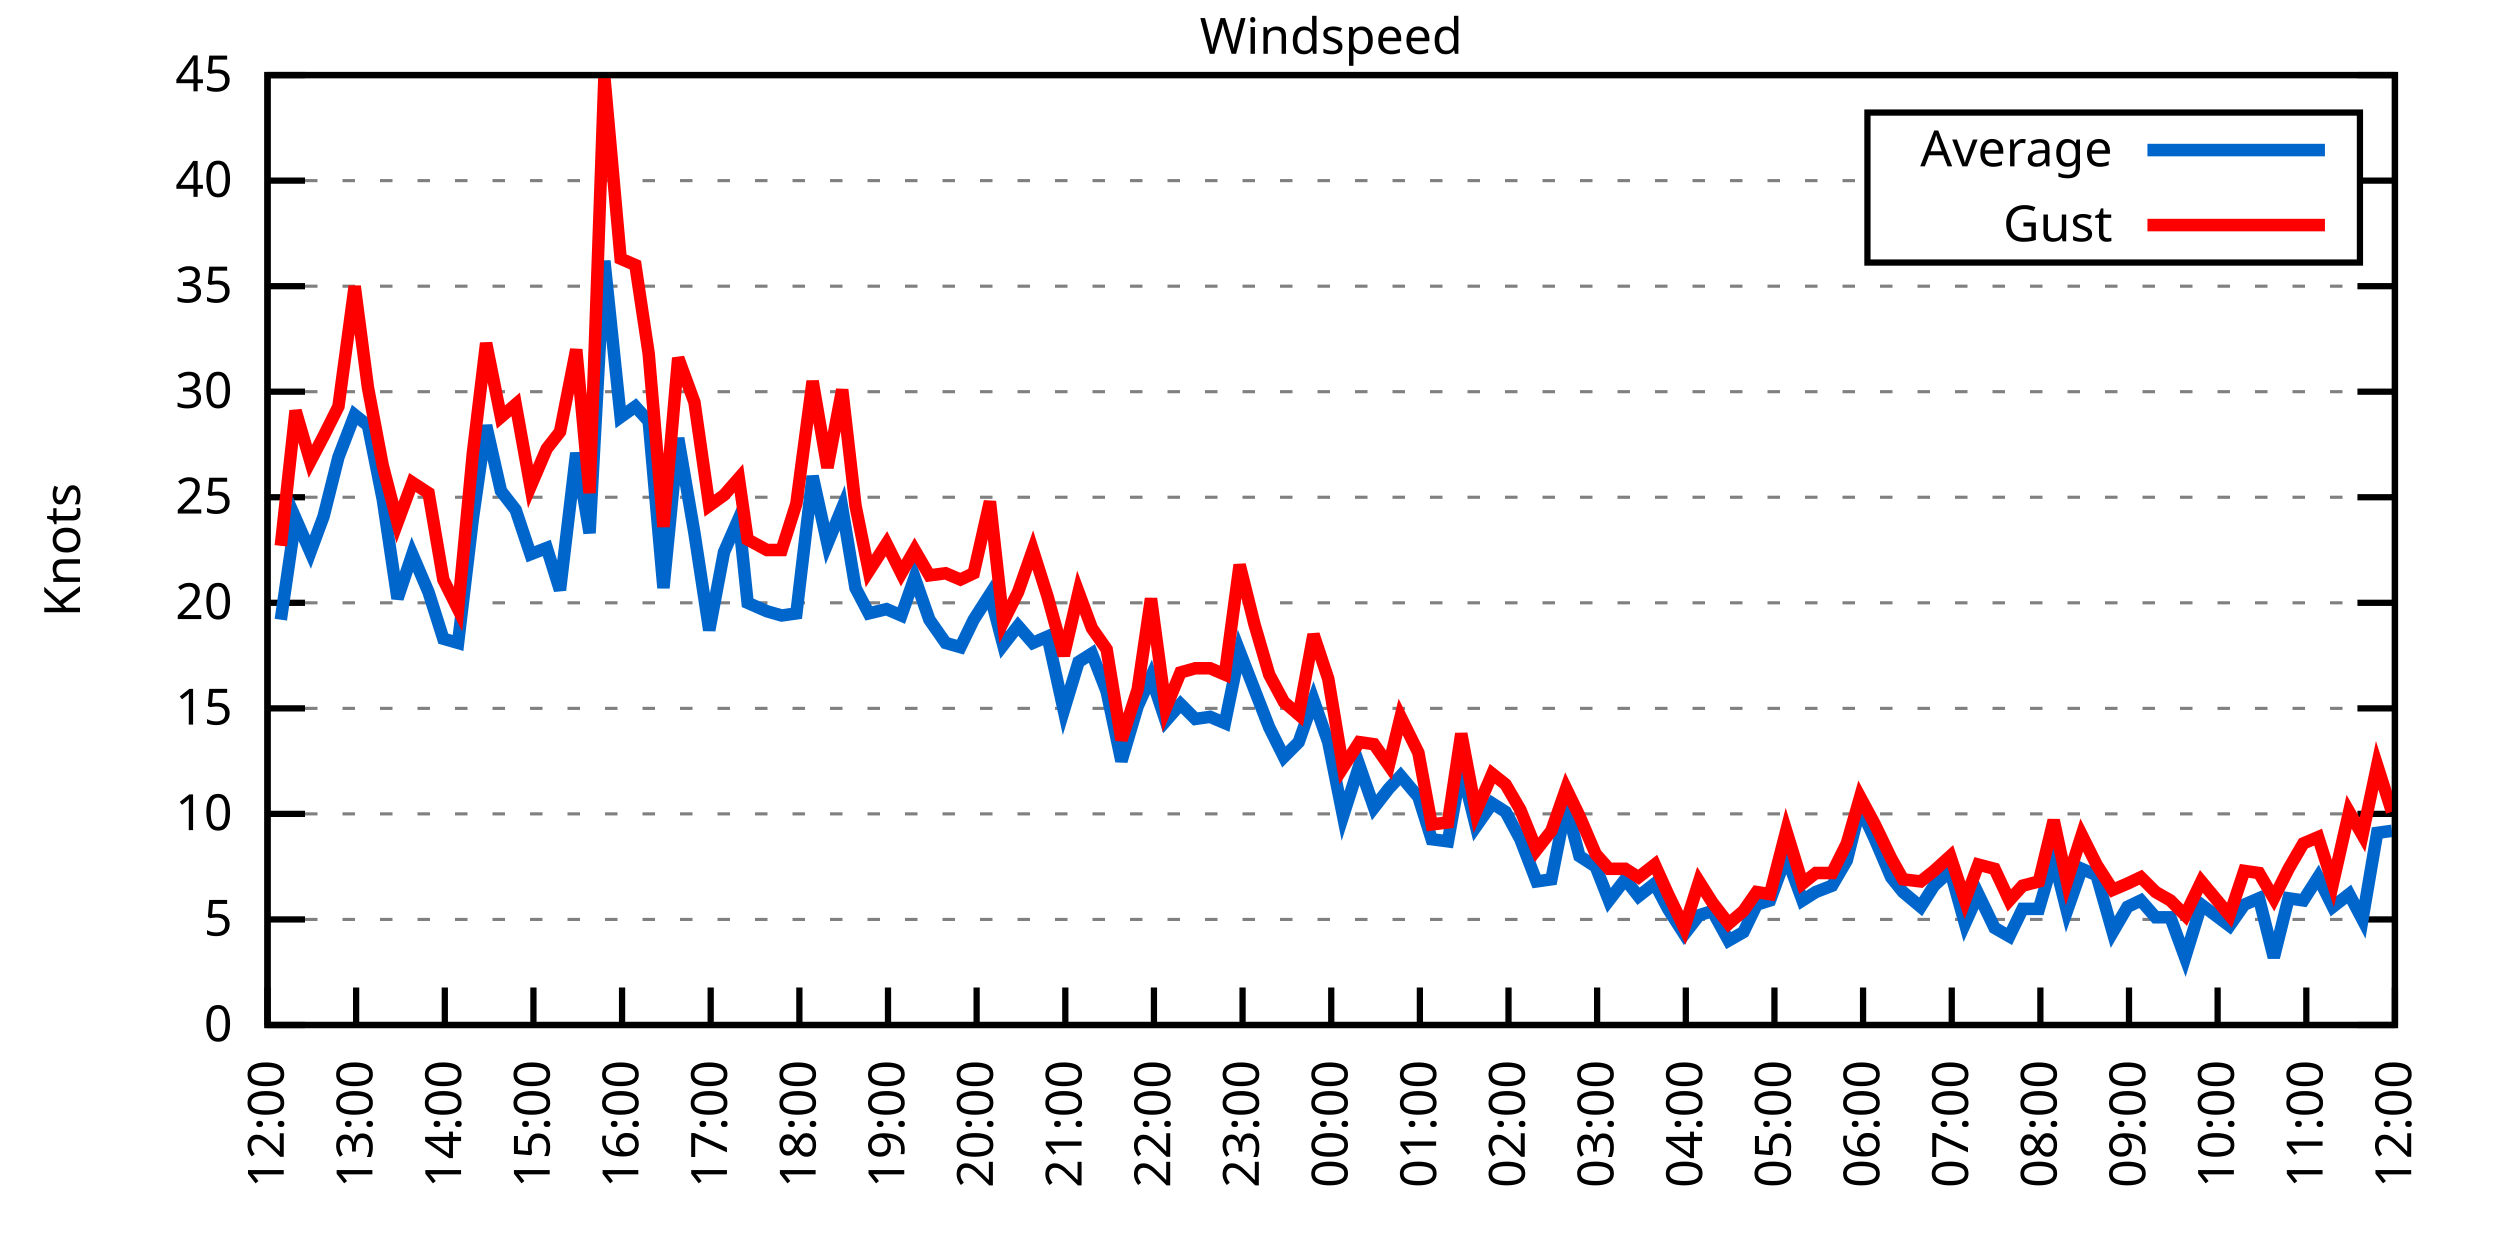
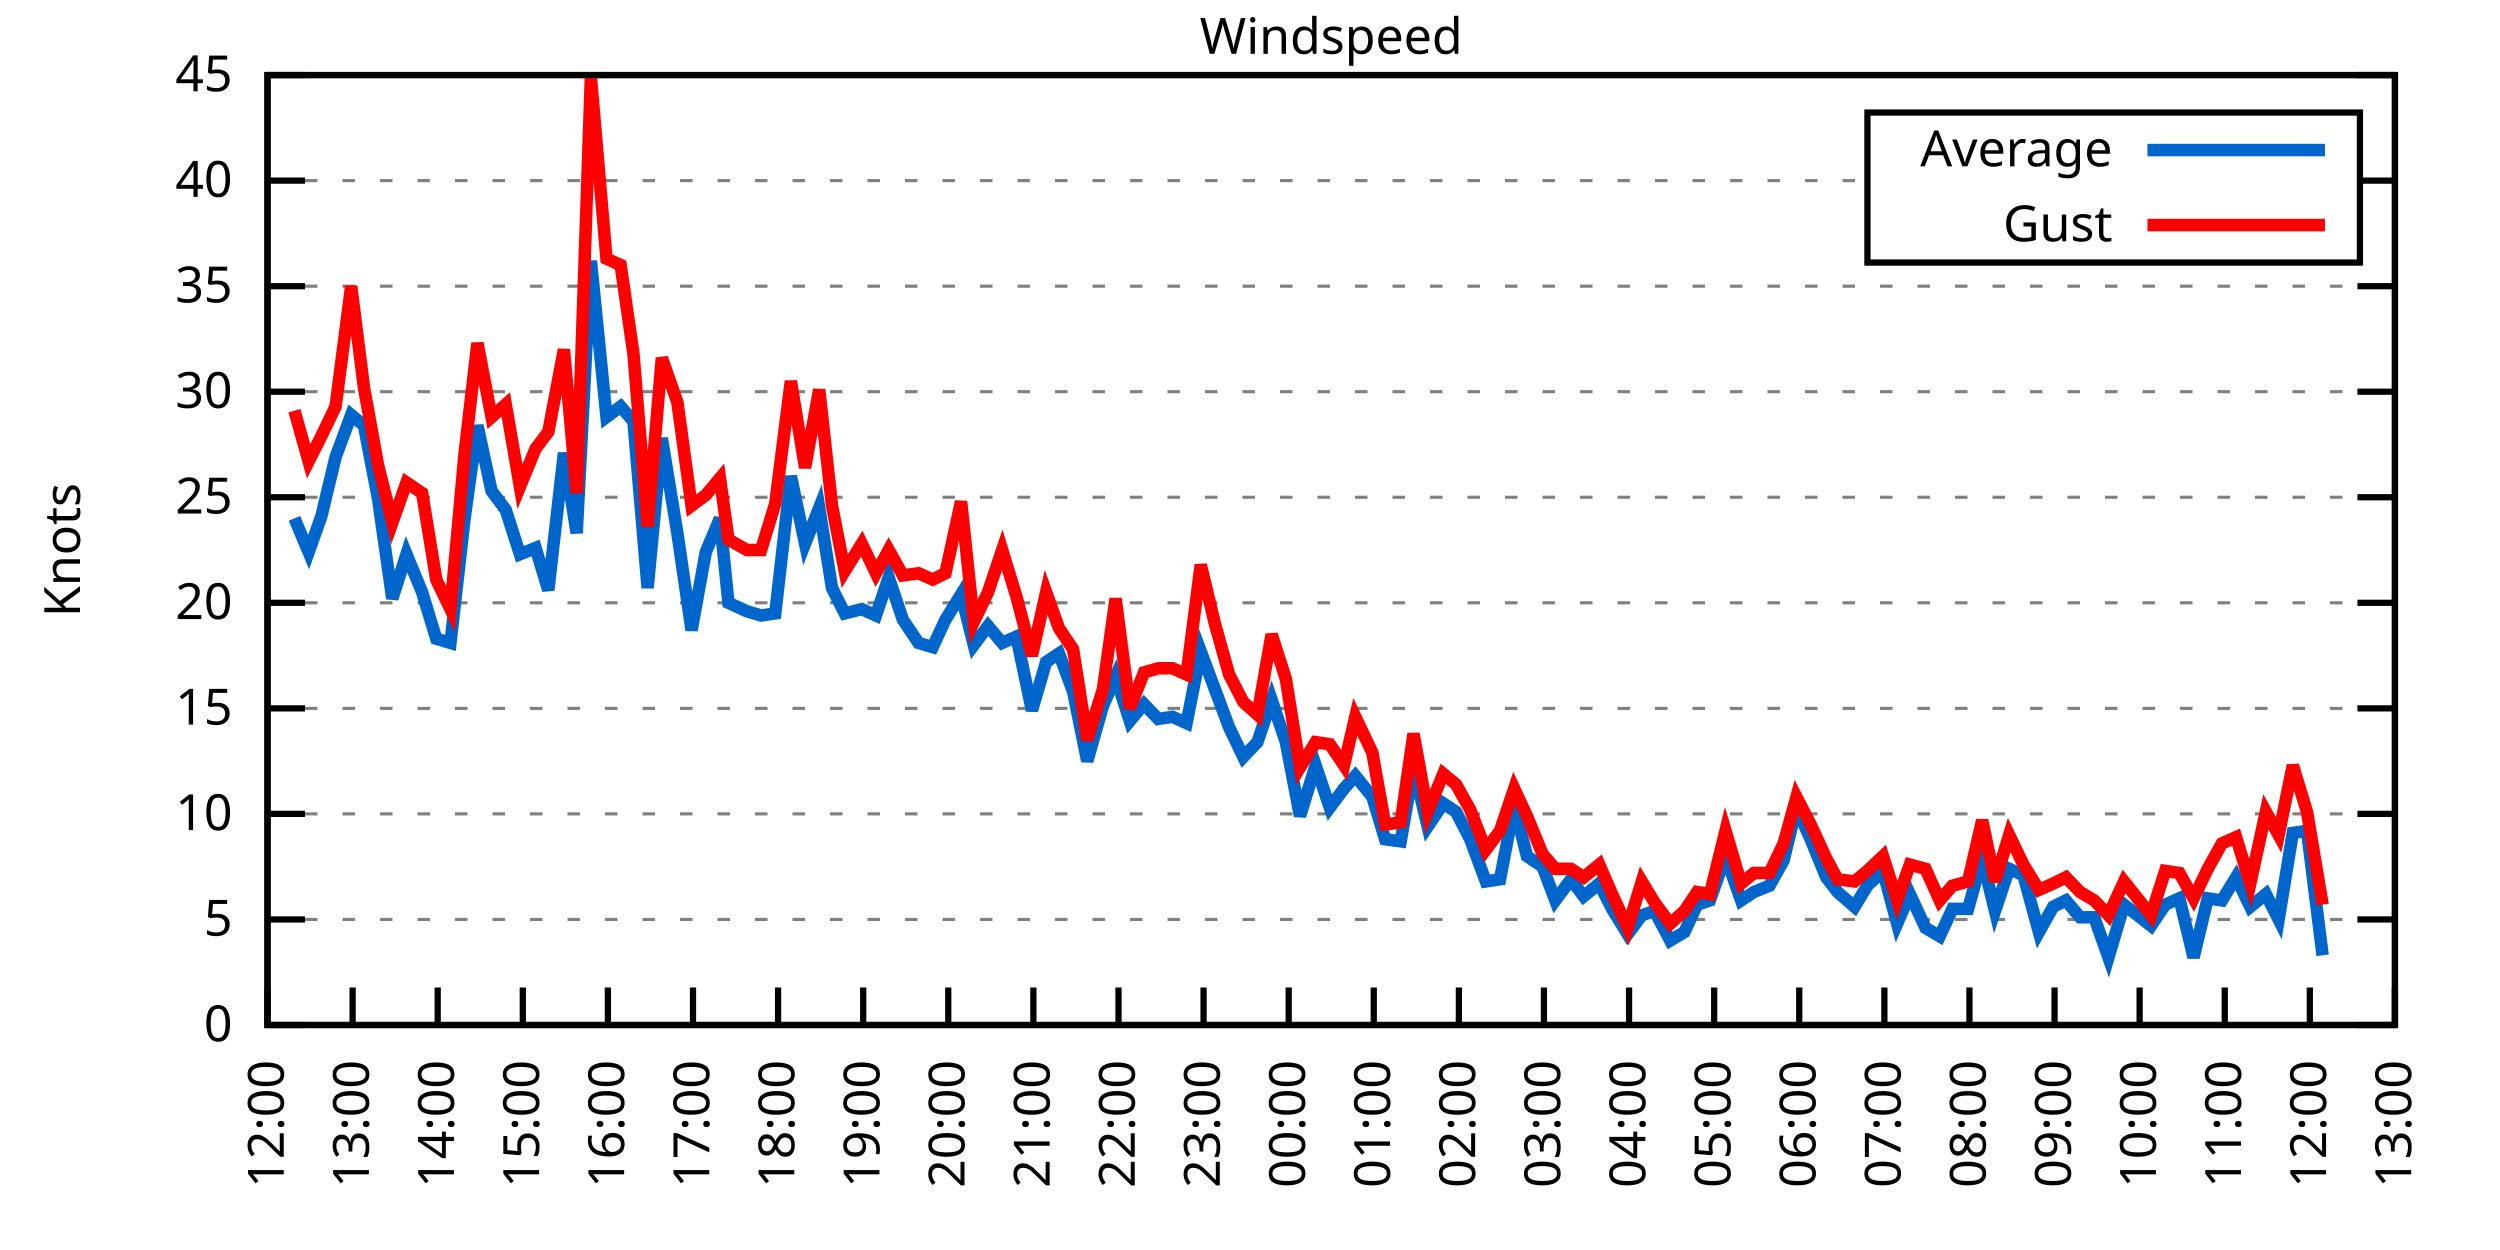
<svg xmlns="http://www.w3.org/2000/svg" xmlns:xlink="http://www.w3.org/1999/xlink" width="400" height="200" viewBox="0 0 400 200">
  <g id="gnuplot_canvas">
    <rect x="0" y="0" width="400" height="200" fill="none" />
    <defs>
      <circle id="gpDot" r="0.5" stroke-width="0.5" stroke="currentColor" />
      <path id="gpPt0" stroke-width="0.333" stroke="currentColor" d="M-1,0 h2 M0,-1 v2" />
      <path id="gpPt1" stroke-width="0.333" stroke="currentColor" d="M-1,-1 L1,1 M1,-1 L-1,1" />
      <path id="gpPt2" stroke-width="0.333" stroke="currentColor" d="M-1,0 L1,0 M0,-1 L0,1 M-1,-1 L1,1 M-1,1 L1,-1" />
      <rect id="gpPt3" stroke-width="0.333" stroke="currentColor" x="-1" y="-1" width="2" height="2" />
      <rect id="gpPt4" stroke-width="0.333" stroke="currentColor" fill="currentColor" x="-1" y="-1" width="2" height="2" />
      <circle id="gpPt5" stroke-width="0.333" stroke="currentColor" cx="0" cy="0" r="1" />
      <use xlink:href="#gpPt5" id="gpPt6" fill="currentColor" stroke="none" />
      <path id="gpPt7" stroke-width="0.333" stroke="currentColor" d="M0,-1.33 L-1.33,0.67 L1.33,0.67 z" />
      <use xlink:href="#gpPt7" id="gpPt8" fill="currentColor" stroke="none" />
      <use xlink:href="#gpPt7" id="gpPt9" stroke="currentColor" transform="rotate(180)" />
      <use xlink:href="#gpPt9" id="gpPt10" fill="currentColor" stroke="none" />
      <use xlink:href="#gpPt3" id="gpPt11" stroke="currentColor" transform="rotate(45)" />
      <use xlink:href="#gpPt11" id="gpPt12" fill="currentColor" stroke="none" />
      <path id="gpPt13" stroke-width="0.333" stroke="currentColor" d="M0,1.330 L1.265,0.411 L0.782,-1.067 L-0.782,-1.076 L-1.265,0.411 z" />
      <use xlink:href="#gpPt13" id="gpPt14" fill="currentColor" stroke="none" />
      <filter id="textbox" filterUnits="objectBoundingBox" x="0" y="0" height="1" width="1">
        <feFlood flood-color="white" flood-opacity="1" result="bgnd" />
        <feComposite in="SourceGraphic" in2="bgnd" operator="atop" />
      </filter>
      <filter id="greybox" filterUnits="objectBoundingBox" x="0" y="0" height="1" width="1">
        <feFlood flood-color="lightgrey" flood-opacity="1" result="grey" />
        <feComposite in="SourceGraphic" in2="grey" operator="atop" />
      </filter>
    </defs>
    <g fill="none" color="white" stroke="currentColor" stroke-width="1.00" stroke-linecap="butt" stroke-linejoin="miter">
</g>
    <g fill="none" color="black" stroke="currentColor" stroke-width="1.00" stroke-linecap="butt" stroke-linejoin="miter">
      <g stroke="none" shape-rendering="crispEdges">
        <polygon fill="rgb(255, 255, 255)" points="42.80,164.00 383.18,164.00 383.18,12.02 42.80,12.02 " />
      </g>
    </g>
    <g fill="none" color="black" stroke="currentColor" stroke-width="1.00" stroke-linecap="butt" stroke-linejoin="miter">
</g>
    <g fill="none" color="black" stroke="black" stroke-width="0.50" stroke-linecap="butt" stroke-linejoin="miter">
</g>
    <g fill="none" color="gray" stroke="currentColor" stroke-width="0.50" stroke-linecap="butt" stroke-linejoin="miter">
      <path stroke="gray" stroke-dasharray="2,4" class="gridline" d="M42.80,164.00 L383.19,164.00  " />
    </g>
    <g fill="none" color="gray" stroke="gray" stroke-width="1.00" stroke-linecap="butt" stroke-linejoin="miter">
</g>
    <g fill="none" color="black" stroke="currentColor" stroke-width="1.00" stroke-linecap="butt" stroke-linejoin="miter">
      <path stroke="black" d="M42.80,164.00 L48.80,164.00 M383.19,164.00 L377.19,164.00  " />
      <g transform="translate(37.20,166.60)" stroke="none" fill="black" font-family="Sans" font-size="8.00" text-anchor="end">
        <text>
          <tspan font-family="Sans"> 0</tspan>
        </text>
      </g>
    </g>
    <g fill="none" color="black" stroke="currentColor" stroke-width="1.00" stroke-linecap="butt" stroke-linejoin="miter">
</g>
    <g fill="none" color="black" stroke="black" stroke-width="0.50" stroke-linecap="butt" stroke-linejoin="miter">
</g>
    <g fill="none" color="gray" stroke="currentColor" stroke-width="0.50" stroke-linecap="butt" stroke-linejoin="miter">
      <path stroke="gray" stroke-dasharray="2,4" class="gridline" d="M42.80,147.11 L383.19,147.11  " />
    </g>
    <g fill="none" color="gray" stroke="gray" stroke-width="1.00" stroke-linecap="butt" stroke-linejoin="miter">
</g>
    <g fill="none" color="black" stroke="currentColor" stroke-width="1.00" stroke-linecap="butt" stroke-linejoin="miter">
      <path stroke="black" d="M42.80,147.11 L48.80,147.11 M383.19,147.11 L377.19,147.11  " />
      <g transform="translate(37.20,149.71)" stroke="none" fill="black" font-family="Sans" font-size="8.00" text-anchor="end">
        <text>
          <tspan font-family="Sans"> 5</tspan>
        </text>
      </g>
    </g>
    <g fill="none" color="black" stroke="currentColor" stroke-width="1.00" stroke-linecap="butt" stroke-linejoin="miter">
</g>
    <g fill="none" color="black" stroke="black" stroke-width="0.50" stroke-linecap="butt" stroke-linejoin="miter">
</g>
    <g fill="none" color="gray" stroke="currentColor" stroke-width="0.50" stroke-linecap="butt" stroke-linejoin="miter">
      <path stroke="gray" stroke-dasharray="2,4" class="gridline" d="M42.80,130.22 L383.19,130.22  " />
    </g>
    <g fill="none" color="gray" stroke="gray" stroke-width="1.00" stroke-linecap="butt" stroke-linejoin="miter">
</g>
    <g fill="none" color="black" stroke="currentColor" stroke-width="1.00" stroke-linecap="butt" stroke-linejoin="miter">
      <path stroke="black" d="M42.80,130.22 L48.80,130.22 M383.19,130.22 L377.19,130.22  " />
      <g transform="translate(37.20,132.82)" stroke="none" fill="black" font-family="Sans" font-size="8.00" text-anchor="end">
        <text>
          <tspan font-family="Sans"> 10</tspan>
        </text>
      </g>
    </g>
    <g fill="none" color="black" stroke="currentColor" stroke-width="1.00" stroke-linecap="butt" stroke-linejoin="miter">
</g>
    <g fill="none" color="black" stroke="black" stroke-width="0.50" stroke-linecap="butt" stroke-linejoin="miter">
</g>
    <g fill="none" color="gray" stroke="currentColor" stroke-width="0.50" stroke-linecap="butt" stroke-linejoin="miter">
      <path stroke="gray" stroke-dasharray="2,4" class="gridline" d="M42.80,113.34 L383.19,113.34  " />
    </g>
    <g fill="none" color="gray" stroke="gray" stroke-width="1.00" stroke-linecap="butt" stroke-linejoin="miter">
</g>
    <g fill="none" color="black" stroke="currentColor" stroke-width="1.00" stroke-linecap="butt" stroke-linejoin="miter">
      <path stroke="black" d="M42.80,113.34 L48.80,113.34 M383.19,113.34 L377.19,113.34  " />
      <g transform="translate(37.20,115.94)" stroke="none" fill="black" font-family="Sans" font-size="8.00" text-anchor="end">
        <text>
          <tspan font-family="Sans"> 15</tspan>
        </text>
      </g>
    </g>
    <g fill="none" color="black" stroke="currentColor" stroke-width="1.00" stroke-linecap="butt" stroke-linejoin="miter">
</g>
    <g fill="none" color="black" stroke="black" stroke-width="0.50" stroke-linecap="butt" stroke-linejoin="miter">
</g>
    <g fill="none" color="gray" stroke="currentColor" stroke-width="0.50" stroke-linecap="butt" stroke-linejoin="miter">
      <path stroke="gray" stroke-dasharray="2,4" class="gridline" d="M42.80,96.45 L383.19,96.45  " />
    </g>
    <g fill="none" color="gray" stroke="gray" stroke-width="1.00" stroke-linecap="butt" stroke-linejoin="miter">
</g>
    <g fill="none" color="black" stroke="currentColor" stroke-width="1.00" stroke-linecap="butt" stroke-linejoin="miter">
      <path stroke="black" d="M42.80,96.45 L48.80,96.45 M383.19,96.45 L377.19,96.45  " />
      <g transform="translate(37.20,99.05)" stroke="none" fill="black" font-family="Sans" font-size="8.00" text-anchor="end">
        <text>
          <tspan font-family="Sans"> 20</tspan>
        </text>
      </g>
    </g>
    <g fill="none" color="black" stroke="currentColor" stroke-width="1.00" stroke-linecap="butt" stroke-linejoin="miter">
</g>
    <g fill="none" color="black" stroke="black" stroke-width="0.50" stroke-linecap="butt" stroke-linejoin="miter">
</g>
    <g fill="none" color="gray" stroke="currentColor" stroke-width="0.50" stroke-linecap="butt" stroke-linejoin="miter">
      <path stroke="gray" stroke-dasharray="2,4" class="gridline" d="M42.80,79.56 L383.19,79.56  " />
    </g>
    <g fill="none" color="gray" stroke="gray" stroke-width="1.00" stroke-linecap="butt" stroke-linejoin="miter">
</g>
    <g fill="none" color="black" stroke="currentColor" stroke-width="1.00" stroke-linecap="butt" stroke-linejoin="miter">
      <path stroke="black" d="M42.80,79.56 L48.80,79.56 M383.19,79.56 L377.19,79.56  " />
      <g transform="translate(37.20,82.16)" stroke="none" fill="black" font-family="Sans" font-size="8.00" text-anchor="end">
        <text>
          <tspan font-family="Sans"> 25</tspan>
        </text>
      </g>
    </g>
    <g fill="none" color="black" stroke="currentColor" stroke-width="1.00" stroke-linecap="butt" stroke-linejoin="miter">
</g>
    <g fill="none" color="black" stroke="black" stroke-width="0.50" stroke-linecap="butt" stroke-linejoin="miter">
</g>
    <g fill="none" color="gray" stroke="currentColor" stroke-width="0.50" stroke-linecap="butt" stroke-linejoin="miter">
      <path stroke="gray" stroke-dasharray="2,4" class="gridline" d="M42.80,62.67 L383.19,62.67  " />
    </g>
    <g fill="none" color="gray" stroke="gray" stroke-width="1.00" stroke-linecap="butt" stroke-linejoin="miter">
</g>
    <g fill="none" color="black" stroke="currentColor" stroke-width="1.00" stroke-linecap="butt" stroke-linejoin="miter">
      <path stroke="black" d="M42.80,62.67 L48.80,62.67 M383.19,62.67 L377.19,62.67  " />
      <g transform="translate(37.20,65.27)" stroke="none" fill="black" font-family="Sans" font-size="8.00" text-anchor="end">
        <text>
          <tspan font-family="Sans"> 30</tspan>
        </text>
      </g>
    </g>
    <g fill="none" color="black" stroke="currentColor" stroke-width="1.00" stroke-linecap="butt" stroke-linejoin="miter">
</g>
    <g fill="none" color="black" stroke="black" stroke-width="0.50" stroke-linecap="butt" stroke-linejoin="miter">
</g>
    <g fill="none" color="gray" stroke="currentColor" stroke-width="0.50" stroke-linecap="butt" stroke-linejoin="miter">
      <path stroke="gray" stroke-dasharray="2,4" class="gridline" d="M42.80,45.79 L383.19,45.79  " />
    </g>
    <g fill="none" color="gray" stroke="gray" stroke-width="1.00" stroke-linecap="butt" stroke-linejoin="miter">
</g>
    <g fill="none" color="black" stroke="currentColor" stroke-width="1.00" stroke-linecap="butt" stroke-linejoin="miter">
      <path stroke="black" d="M42.80,45.79 L48.80,45.79 M383.19,45.79 L377.19,45.79  " />
      <g transform="translate(37.20,48.39)" stroke="none" fill="black" font-family="Sans" font-size="8.00" text-anchor="end">
        <text>
          <tspan font-family="Sans"> 35</tspan>
        </text>
      </g>
    </g>
    <g fill="none" color="black" stroke="currentColor" stroke-width="1.00" stroke-linecap="butt" stroke-linejoin="miter">
</g>
    <g fill="none" color="black" stroke="black" stroke-width="0.50" stroke-linecap="butt" stroke-linejoin="miter">
</g>
    <g fill="none" color="gray" stroke="currentColor" stroke-width="0.50" stroke-linecap="butt" stroke-linejoin="miter">
      <path stroke="gray" stroke-dasharray="2,4" class="gridline" d="M42.80,28.90 L298.79,28.90 M377.59,28.90 L383.19,28.90  " />
    </g>
    <g fill="none" color="gray" stroke="gray" stroke-width="1.00" stroke-linecap="butt" stroke-linejoin="miter">
</g>
    <g fill="none" color="black" stroke="currentColor" stroke-width="1.00" stroke-linecap="butt" stroke-linejoin="miter">
      <path stroke="black" d="M42.80,28.90 L48.80,28.90 M383.19,28.90 L377.19,28.90  " />
      <g transform="translate(37.20,31.50)" stroke="none" fill="black" font-family="Sans" font-size="8.00" text-anchor="end">
        <text>
          <tspan font-family="Sans"> 40</tspan>
        </text>
      </g>
    </g>
    <g fill="none" color="black" stroke="currentColor" stroke-width="1.00" stroke-linecap="butt" stroke-linejoin="miter">
</g>
    <g fill="none" color="black" stroke="black" stroke-width="0.50" stroke-linecap="butt" stroke-linejoin="miter">
</g>
    <g fill="none" color="gray" stroke="currentColor" stroke-width="0.50" stroke-linecap="butt" stroke-linejoin="miter">
      <path stroke="gray" stroke-dasharray="2,4" class="gridline" d="M42.80,12.01 L383.19,12.01  " />
    </g>
    <g fill="none" color="gray" stroke="gray" stroke-width="1.00" stroke-linecap="butt" stroke-linejoin="miter">
</g>
    <g fill="none" color="black" stroke="currentColor" stroke-width="1.00" stroke-linecap="butt" stroke-linejoin="miter">
      <path stroke="black" d="M42.80,12.01 L48.80,12.01 M383.19,12.01 L377.19,12.01  " />
      <g transform="translate(37.20,14.61)" stroke="none" fill="black" font-family="Sans" font-size="8.00" text-anchor="end">
        <text>
          <tspan font-family="Sans"> 45</tspan>
        </text>
      </g>
    </g>
    <g fill="none" color="black" stroke="currentColor" stroke-width="1.00" stroke-linecap="butt" stroke-linejoin="miter">
      <path stroke="black" d="M42.80,164.00 L42.80,158.00  " />
      <g transform="translate(45.40,169.60) rotate(270.00)" stroke="none" fill="black" font-family="Sans" font-size="8.00" text-anchor="end">
        <text>
          <tspan font-family="Sans">12:00</tspan>
        </text>
      </g>
    </g>
    <g fill="none" color="black" stroke="currentColor" stroke-width="1.00" stroke-linecap="butt" stroke-linejoin="miter">
-       <path stroke="black" d="M56.98,164.00 L56.98,158.00  " />
-       <g transform="translate(59.58,169.60) rotate(270.00)" stroke="none" fill="black" font-family="Sans" font-size="8.00" text-anchor="end">
+       <path stroke="black" d="M56.42,164.00 L56.42,158.00  " />
+       <g transform="translate(59.02,169.60) rotate(270.00)" stroke="none" fill="black" font-family="Sans" font-size="8.00" text-anchor="end">
        <text>
          <tspan font-family="Sans">13:00</tspan>
        </text>
      </g>
    </g>
    <g fill="none" color="black" stroke="currentColor" stroke-width="1.00" stroke-linecap="butt" stroke-linejoin="miter">
-       <path stroke="black" d="M71.17,164.00 L71.17,158.00  " />
-       <g transform="translate(73.77,169.60) rotate(270.00)" stroke="none" fill="black" font-family="Sans" font-size="8.00" text-anchor="end">
+       <path stroke="black" d="M70.03,164.00 L70.03,158.00  " />
+       <g transform="translate(72.63,169.60) rotate(270.00)" stroke="none" fill="black" font-family="Sans" font-size="8.00" text-anchor="end">
        <text>
          <tspan font-family="Sans">14:00</tspan>
        </text>
      </g>
    </g>
    <g fill="none" color="black" stroke="currentColor" stroke-width="1.00" stroke-linecap="butt" stroke-linejoin="miter">
-       <path stroke="black" d="M85.35,164.00 L85.35,158.00  " />
-       <g transform="translate(87.95,169.60) rotate(270.00)" stroke="none" fill="black" font-family="Sans" font-size="8.00" text-anchor="end">
+       <path stroke="black" d="M83.65,164.00 L83.65,158.00  " />
+       <g transform="translate(86.25,169.60) rotate(270.00)" stroke="none" fill="black" font-family="Sans" font-size="8.00" text-anchor="end">
        <text>
          <tspan font-family="Sans">15:00</tspan>
        </text>
      </g>
    </g>
    <g fill="none" color="black" stroke="currentColor" stroke-width="1.00" stroke-linecap="butt" stroke-linejoin="miter">
-       <path stroke="black" d="M99.53,164.00 L99.53,158.00  " />
-       <g transform="translate(102.13,169.60) rotate(270.00)" stroke="none" fill="black" font-family="Sans" font-size="8.00" text-anchor="end">
+       <path stroke="black" d="M97.26,164.00 L97.26,158.00  " />
+       <g transform="translate(99.86,169.60) rotate(270.00)" stroke="none" fill="black" font-family="Sans" font-size="8.00" text-anchor="end">
        <text>
          <tspan font-family="Sans">16:00</tspan>
        </text>
      </g>
    </g>
    <g fill="none" color="black" stroke="currentColor" stroke-width="1.00" stroke-linecap="butt" stroke-linejoin="miter">
-       <path stroke="black" d="M113.71,164.00 L113.71,158.00  " />
-       <g transform="translate(116.31,169.60) rotate(270.00)" stroke="none" fill="black" font-family="Sans" font-size="8.00" text-anchor="end">
+       <path stroke="black" d="M110.88,164.00 L110.88,158.00  " />
+       <g transform="translate(113.48,169.60) rotate(270.00)" stroke="none" fill="black" font-family="Sans" font-size="8.00" text-anchor="end">
        <text>
          <tspan font-family="Sans">17:00</tspan>
        </text>
      </g>
    </g>
    <g fill="none" color="black" stroke="currentColor" stroke-width="1.00" stroke-linecap="butt" stroke-linejoin="miter">
-       <path stroke="black" d="M127.90,164.00 L127.90,158.00  " />
-       <g transform="translate(130.50,169.60) rotate(270.00)" stroke="none" fill="black" font-family="Sans" font-size="8.00" text-anchor="end">
+       <path stroke="black" d="M124.49,164.00 L124.49,158.00  " />
+       <g transform="translate(127.09,169.60) rotate(270.00)" stroke="none" fill="black" font-family="Sans" font-size="8.00" text-anchor="end">
        <text>
          <tspan font-family="Sans">18:00</tspan>
        </text>
      </g>
    </g>
    <g fill="none" color="black" stroke="currentColor" stroke-width="1.00" stroke-linecap="butt" stroke-linejoin="miter">
-       <path stroke="black" d="M142.08,164.00 L142.08,158.00  " />
-       <g transform="translate(144.68,169.60) rotate(270.00)" stroke="none" fill="black" font-family="Sans" font-size="8.00" text-anchor="end">
+       <path stroke="black" d="M138.11,164.00 L138.11,158.00  " />
+       <g transform="translate(140.71,169.60) rotate(270.00)" stroke="none" fill="black" font-family="Sans" font-size="8.00" text-anchor="end">
        <text>
          <tspan font-family="Sans">19:00</tspan>
        </text>
      </g>
    </g>
    <g fill="none" color="black" stroke="currentColor" stroke-width="1.00" stroke-linecap="butt" stroke-linejoin="miter">
-       <path stroke="black" d="M156.26,164.00 L156.26,158.00  " />
-       <g transform="translate(158.86,169.60) rotate(270.00)" stroke="none" fill="black" font-family="Sans" font-size="8.00" text-anchor="end">
+       <path stroke="black" d="M151.72,164.00 L151.72,158.00  " />
+       <g transform="translate(154.32,169.60) rotate(270.00)" stroke="none" fill="black" font-family="Sans" font-size="8.00" text-anchor="end">
        <text>
          <tspan font-family="Sans">20:00</tspan>
        </text>
      </g>
    </g>
    <g fill="none" color="black" stroke="currentColor" stroke-width="1.00" stroke-linecap="butt" stroke-linejoin="miter">
-       <path stroke="black" d="M170.45,164.00 L170.45,158.00  " />
-       <g transform="translate(173.05,169.60) rotate(270.00)" stroke="none" fill="black" font-family="Sans" font-size="8.00" text-anchor="end">
+       <path stroke="black" d="M165.34,164.00 L165.34,158.00  " />
+       <g transform="translate(167.94,169.60) rotate(270.00)" stroke="none" fill="black" font-family="Sans" font-size="8.00" text-anchor="end">
        <text>
          <tspan font-family="Sans">21:00</tspan>
        </text>
      </g>
    </g>
    <g fill="none" color="black" stroke="currentColor" stroke-width="1.00" stroke-linecap="butt" stroke-linejoin="miter">
-       <path stroke="black" d="M184.63,164.00 L184.63,158.00  " />
-       <g transform="translate(187.23,169.60) rotate(270.00)" stroke="none" fill="black" font-family="Sans" font-size="8.00" text-anchor="end">
+       <path stroke="black" d="M178.96,164.00 L178.96,158.00  " />
+       <g transform="translate(181.56,169.60) rotate(270.00)" stroke="none" fill="black" font-family="Sans" font-size="8.00" text-anchor="end">
        <text>
          <tspan font-family="Sans">22:00</tspan>
        </text>
      </g>
    </g>
    <g fill="none" color="black" stroke="currentColor" stroke-width="1.00" stroke-linecap="butt" stroke-linejoin="miter">
-       <path stroke="black" d="M198.81,164.00 L198.81,158.00  " />
-       <g transform="translate(201.41,169.60) rotate(270.00)" stroke="none" fill="black" font-family="Sans" font-size="8.00" text-anchor="end">
+       <path stroke="black" d="M192.57,164.00 L192.57,158.00  " />
+       <g transform="translate(195.17,169.60) rotate(270.00)" stroke="none" fill="black" font-family="Sans" font-size="8.00" text-anchor="end">
        <text>
          <tspan font-family="Sans">23:00</tspan>
        </text>
      </g>
    </g>
    <g fill="none" color="black" stroke="currentColor" stroke-width="1.00" stroke-linecap="butt" stroke-linejoin="miter">
-       <path stroke="black" d="M213.00,164.00 L213.00,158.00  " />
-       <g transform="translate(215.60,169.60) rotate(270.00)" stroke="none" fill="black" font-family="Sans" font-size="8.00" text-anchor="end">
+       <path stroke="black" d="M206.19,164.00 L206.19,158.00  " />
+       <g transform="translate(208.79,169.60) rotate(270.00)" stroke="none" fill="black" font-family="Sans" font-size="8.00" text-anchor="end">
        <text>
          <tspan font-family="Sans">00:00</tspan>
        </text>
      </g>
    </g>
    <g fill="none" color="black" stroke="currentColor" stroke-width="1.00" stroke-linecap="butt" stroke-linejoin="miter">
-       <path stroke="black" d="M227.18,164.00 L227.18,158.00  " />
-       <g transform="translate(229.78,169.60) rotate(270.00)" stroke="none" fill="black" font-family="Sans" font-size="8.00" text-anchor="end">
+       <path stroke="black" d="M219.80,164.00 L219.80,158.00  " />
+       <g transform="translate(222.40,169.60) rotate(270.00)" stroke="none" fill="black" font-family="Sans" font-size="8.00" text-anchor="end">
        <text>
          <tspan font-family="Sans">01:00</tspan>
        </text>
      </g>
    </g>
    <g fill="none" color="black" stroke="currentColor" stroke-width="1.00" stroke-linecap="butt" stroke-linejoin="miter">
-       <path stroke="black" d="M241.36,164.00 L241.36,158.00  " />
-       <g transform="translate(243.96,169.60) rotate(270.00)" stroke="none" fill="black" font-family="Sans" font-size="8.00" text-anchor="end">
+       <path stroke="black" d="M233.42,164.00 L233.42,158.00  " />
+       <g transform="translate(236.02,169.60) rotate(270.00)" stroke="none" fill="black" font-family="Sans" font-size="8.00" text-anchor="end">
        <text>
          <tspan font-family="Sans">02:00</tspan>
        </text>
      </g>
    </g>
    <g fill="none" color="black" stroke="currentColor" stroke-width="1.00" stroke-linecap="butt" stroke-linejoin="miter">
-       <path stroke="black" d="M255.54,164.00 L255.54,158.00  " />
-       <g transform="translate(258.14,169.60) rotate(270.00)" stroke="none" fill="black" font-family="Sans" font-size="8.00" text-anchor="end">
+       <path stroke="black" d="M247.03,164.00 L247.03,158.00  " />
+       <g transform="translate(249.63,169.60) rotate(270.00)" stroke="none" fill="black" font-family="Sans" font-size="8.00" text-anchor="end">
        <text>
          <tspan font-family="Sans">03:00</tspan>
        </text>
      </g>
    </g>
    <g fill="none" color="black" stroke="currentColor" stroke-width="1.00" stroke-linecap="butt" stroke-linejoin="miter">
-       <path stroke="black" d="M269.73,164.00 L269.73,158.00  " />
-       <g transform="translate(272.33,169.60) rotate(270.00)" stroke="none" fill="black" font-family="Sans" font-size="8.00" text-anchor="end">
+       <path stroke="black" d="M260.65,164.00 L260.65,158.00  " />
+       <g transform="translate(263.25,169.60) rotate(270.00)" stroke="none" fill="black" font-family="Sans" font-size="8.00" text-anchor="end">
        <text>
          <tspan font-family="Sans">04:00</tspan>
        </text>
      </g>
    </g>
    <g fill="none" color="black" stroke="currentColor" stroke-width="1.00" stroke-linecap="butt" stroke-linejoin="miter">
-       <path stroke="black" d="M283.91,164.00 L283.91,158.00  " />
-       <g transform="translate(286.51,169.60) rotate(270.00)" stroke="none" fill="black" font-family="Sans" font-size="8.00" text-anchor="end">
+       <path stroke="black" d="M274.27,164.00 L274.27,158.00  " />
+       <g transform="translate(276.87,169.60) rotate(270.00)" stroke="none" fill="black" font-family="Sans" font-size="8.00" text-anchor="end">
        <text>
          <tspan font-family="Sans">05:00</tspan>
        </text>
      </g>
    </g>
    <g fill="none" color="black" stroke="currentColor" stroke-width="1.00" stroke-linecap="butt" stroke-linejoin="miter">
-       <path stroke="black" d="M298.09,164.00 L298.09,158.00  " />
-       <g transform="translate(300.69,169.60) rotate(270.00)" stroke="none" fill="black" font-family="Sans" font-size="8.00" text-anchor="end">
+       <path stroke="black" d="M287.88,164.00 L287.88,158.00  " />
+       <g transform="translate(290.48,169.60) rotate(270.00)" stroke="none" fill="black" font-family="Sans" font-size="8.00" text-anchor="end">
        <text>
          <tspan font-family="Sans">06:00</tspan>
        </text>
      </g>
    </g>
    <g fill="none" color="black" stroke="currentColor" stroke-width="1.00" stroke-linecap="butt" stroke-linejoin="miter">
-       <path stroke="black" d="M312.28,164.00 L312.28,158.00  " />
-       <g transform="translate(314.88,169.60) rotate(270.00)" stroke="none" fill="black" font-family="Sans" font-size="8.00" text-anchor="end">
+       <path stroke="black" d="M301.50,164.00 L301.50,158.00  " />
+       <g transform="translate(304.10,169.60) rotate(270.00)" stroke="none" fill="black" font-family="Sans" font-size="8.00" text-anchor="end">
        <text>
          <tspan font-family="Sans">07:00</tspan>
        </text>
      </g>
    </g>
    <g fill="none" color="black" stroke="currentColor" stroke-width="1.00" stroke-linecap="butt" stroke-linejoin="miter">
-       <path stroke="black" d="M326.46,164.00 L326.46,158.00  " />
-       <g transform="translate(329.06,169.60) rotate(270.00)" stroke="none" fill="black" font-family="Sans" font-size="8.00" text-anchor="end">
+       <path stroke="black" d="M315.11,164.00 L315.11,158.00  " />
+       <g transform="translate(317.71,169.60) rotate(270.00)" stroke="none" fill="black" font-family="Sans" font-size="8.00" text-anchor="end">
        <text>
          <tspan font-family="Sans">08:00</tspan>
        </text>
      </g>
    </g>
    <g fill="none" color="black" stroke="currentColor" stroke-width="1.00" stroke-linecap="butt" stroke-linejoin="miter">
-       <path stroke="black" d="M340.64,164.00 L340.64,158.00  " />
-       <g transform="translate(343.24,169.60) rotate(270.00)" stroke="none" fill="black" font-family="Sans" font-size="8.00" text-anchor="end">
+       <path stroke="black" d="M328.73,164.00 L328.73,158.00  " />
+       <g transform="translate(331.33,169.60) rotate(270.00)" stroke="none" fill="black" font-family="Sans" font-size="8.00" text-anchor="end">
        <text>
          <tspan font-family="Sans">09:00</tspan>
        </text>
      </g>
    </g>
    <g fill="none" color="black" stroke="currentColor" stroke-width="1.00" stroke-linecap="butt" stroke-linejoin="miter">
-       <path stroke="black" d="M354.82,164.00 L354.82,158.00  " />
-       <g transform="translate(357.42,169.60) rotate(270.00)" stroke="none" fill="black" font-family="Sans" font-size="8.00" text-anchor="end">
+       <path stroke="black" d="M342.34,164.00 L342.34,158.00  " />
+       <g transform="translate(344.94,169.60) rotate(270.00)" stroke="none" fill="black" font-family="Sans" font-size="8.00" text-anchor="end">
        <text>
          <tspan font-family="Sans">10:00</tspan>
        </text>
      </g>
    </g>
    <g fill="none" color="black" stroke="currentColor" stroke-width="1.00" stroke-linecap="butt" stroke-linejoin="miter">
-       <path stroke="black" d="M369.01,164.00 L369.01,158.00  " />
-       <g transform="translate(371.61,169.60) rotate(270.00)" stroke="none" fill="black" font-family="Sans" font-size="8.00" text-anchor="end">
+       <path stroke="black" d="M355.96,164.00 L355.96,158.00  " />
+       <g transform="translate(358.56,169.60) rotate(270.00)" stroke="none" fill="black" font-family="Sans" font-size="8.00" text-anchor="end">
        <text>
          <tspan font-family="Sans">11:00</tspan>
+         </text>
+       </g>
+     </g>
+     <g fill="none" color="black" stroke="currentColor" stroke-width="1.00" stroke-linecap="butt" stroke-linejoin="miter">
+       <path stroke="black" d="M369.57,164.00 L369.57,158.00  " />
+       <g transform="translate(372.17,169.60) rotate(270.00)" stroke="none" fill="black" font-family="Sans" font-size="8.00" text-anchor="end">
+         <text>
+           <tspan font-family="Sans">12:00</tspan>
        </text>
      </g>
    </g>
    <g fill="none" color="black" stroke="currentColor" stroke-width="1.00" stroke-linecap="butt" stroke-linejoin="miter">
      <path stroke="black" d="M383.19,164.00 L383.19,158.00  " />
      <g transform="translate(385.79,169.60) rotate(270.00)" stroke="none" fill="black" font-family="Sans" font-size="8.00" text-anchor="end">
        <text>
-           <tspan font-family="Sans">12:00</tspan>
+           <tspan font-family="Sans">13:00</tspan>
        </text>
      </g>
    </g>
    <g fill="none" color="black" stroke="currentColor" stroke-width="1.00" stroke-linecap="butt" stroke-linejoin="miter">
</g>
    <g fill="none" color="black" stroke="currentColor" stroke-width="1.00" stroke-linecap="butt" stroke-linejoin="miter">
      <path stroke="black" d="M42.80,12.01 L42.80,164.00 L383.19,164.00 L383.19,12.01 L42.80,12.01 Z  " />
    </g>
    <g fill="none" color="black" stroke="currentColor" stroke-width="1.00" stroke-linecap="butt" stroke-linejoin="miter">
</g>
    <g fill="none" color="black" stroke="currentColor" stroke-width="1.00" stroke-linecap="butt" stroke-linejoin="miter">
      <path stroke="black" d="M298.79,42.01 L298.79,18.01 L377.59,18.01 L377.59,42.01 L298.79,42.01 Z  " />
    </g>
    <g id="Windspeed_plot_1">
      <g fill="none" color="white" stroke="black" stroke-width="2.00" stroke-linecap="butt" stroke-linejoin="miter">
</g>
      <g fill="none" color="black" stroke="currentColor" stroke-width="2.00" stroke-linecap="butt" stroke-linejoin="miter">
        <g transform="translate(337.99,26.61)" stroke="none" fill="black" font-family="Sans" font-size="8.00" text-anchor="end">
          <text>
            <tspan font-family="Sans">Average</tspan>
          </text>
        </g>
      </g>
      <g fill="none" color="black" stroke="currentColor" stroke-width="2.00" stroke-linecap="butt" stroke-linejoin="miter">
-         <path stroke="rgb(  0, 102, 204)" d="M343.59,24.01 L371.99,24.01 M44.93,99.15 L47.29,82.94 L49.66,88.34 L51.78,82.60 L54.15,73.14 L56.75,66.39   L58.87,68.08 L61.24,79.90 L63.60,95.77 L65.97,88.68 L68.57,94.76 L70.93,102.19 L73.29,102.87 L75.66,82.94   L77.78,68.08 L80.15,78.55 L82.51,81.59 L84.88,88.68 L87.48,87.67 L89.60,94.42 L92.20,72.47 L94.33,85.30   L96.70,41.73 L99.30,66.73 L101.66,65.04 L103.79,67.40 L106.15,94.08 L108.51,70.10 L111.11,85.30 L113.48,100.84   L115.84,88.34 L118.21,82.94 L119.62,96.45 L122.70,97.80 L125.06,98.48 L127.42,98.14 L130.02,76.18 L132.39,86.99   L134.75,81.25 L136.88,94.08 L139.01,98.14 L141.84,97.46 L144.21,98.48 L146.34,92.40 L148.70,99.15 L151.30,102.87   L153.66,103.54 L155.79,99.15 L158.39,95.10 L160.52,103.20 L162.88,100.16 L165.25,102.87 L167.61,101.85 L170.21,113.67   L172.57,105.91 L174.70,104.56 L177.06,110.63 L179.43,121.78 L182.03,113.00 L184.16,108.27 L186.52,115.36 L188.88,112.66   L191.25,115.03 L193.61,114.69 L195.98,115.70 L198.34,104.22 L200.70,110.30 L203.07,116.38 L205.43,121.11 L207.79,118.74   L210.16,111.99 L212.52,118.74 L214.89,130.56 L217.49,122.46 L219.85,129.21 L222.21,126.17 L224.10,124.14 L226.94,127.52   L229.07,134.28 L231.67,134.62 L233.80,122.79 L236.16,132.25 L238.76,128.54 L240.89,129.89 L243.25,134.28 L245.85,141.03   L248.22,140.69 L250.58,128.87 L252.71,136.98 L255.31,138.67 L257.43,144.07 L260.04,140.69 L262.16,143.40 L264.76,141.37   L266.89,145.42 L269.49,149.48 L271.85,146.44 L273.98,145.76 L276.58,150.49 L278.95,149.14 L281.07,144.75 L283.20,144.07   L285.80,136.98 L288.40,144.07 L290.53,142.72 L293.13,141.71 L295.49,137.66 L297.62,129.21 L299.98,134.28 L302.58,140.36   L304.47,142.72 L307.31,145.09 L309.44,141.71 L312.04,139.34 L314.40,147.79 L316.53,143.06 L319.13,148.46 L321.49,149.81   L323.62,145.42 L326.22,145.42 L328.59,137.32 L330.71,145.76 L333.08,139.01 L335.44,140.02 L338.04,149.14 L340.40,145.09   L342.53,144.07 L344.90,146.77 L347.26,146.77 L349.62,153.19 L352.22,144.75 L356.72,148.13 L359.08,144.75 L361.44,143.73   L363.81,153.19 L366.17,143.73 L368.53,144.07 L370.90,140.36 L373.26,145.09 L375.86,143.06 L377.99,147.11 L380.35,133.26   L382.72,132.93  " />
+         <path stroke="rgb(  0, 102, 204)" d="M343.59,24.01 L371.99,24.01 M47.11,82.94 L49.38,88.34 L51.42,82.60 L53.69,73.14 L56.19,66.39 L58.23,68.08   L60.50,79.90 L62.77,95.77 L65.04,88.68 L67.54,94.76 L69.80,102.19 L72.07,102.87 L74.34,82.94 L76.39,68.08   L78.65,78.55 L80.92,81.59 L83.19,88.68 L85.69,87.67 L87.73,94.42 L90.23,72.47 L92.27,85.30 L94.54,41.73   L97.04,66.73 L99.30,65.04 L101.35,67.40 L103.62,94.08 L105.89,70.10 L108.38,85.30 L110.65,100.84 L112.92,88.34   L115.19,82.94 L116.55,96.45 L119.50,97.80 L121.77,98.48 L124.04,98.14 L126.54,76.18 L128.81,86.99 L131.07,81.25   L133.12,94.08 L135.16,98.14 L137.88,97.46 L140.15,98.48 L142.19,92.40 L144.46,99.15 L146.96,102.87 L149.23,103.54   L151.27,99.15 L153.77,95.10 L155.81,103.20 L158.08,100.16 L160.35,102.87 L162.62,101.85 L165.11,113.67 L167.38,105.91   L169.43,104.56 L171.69,110.63 L173.96,121.78 L176.46,113.00 L178.50,108.27 L180.77,115.36 L183.04,112.66 L185.31,115.03   L187.58,114.69 L189.85,115.70 L192.12,104.22 L194.39,110.30 L196.66,116.38 L198.93,121.11 L201.19,118.74 L203.46,111.99   L205.73,118.74 L208.00,130.56 L210.50,122.46 L212.77,129.21 L215.04,126.17 L216.85,124.14 L219.58,127.52 L221.62,134.28   L224.11,134.62 L226.16,122.79 L228.43,132.25 L230.92,128.54 L232.96,129.89 L235.23,134.28 L237.73,141.03 L240.00,140.69   L242.27,128.87 L244.31,136.98 L246.81,138.67 L248.85,144.07 L251.35,140.69 L253.39,143.40 L255.88,141.37 L257.93,145.42   L260.42,149.48 L262.69,146.44 L264.73,145.76 L267.23,150.49 L269.50,149.14 L271.54,144.75 L273.58,144.07 L276.08,136.98   L278.58,144.07 L280.62,142.72 L283.12,141.71 L285.38,137.66 L287.43,129.21 L289.70,134.28 L292.19,140.36 L294.01,142.72   L296.73,145.09 L298.77,141.71 L301.27,139.34 L303.54,147.79 L305.58,143.06 L308.08,148.46 L310.35,149.81 L312.39,145.42   L314.89,145.42 L317.15,137.32 L319.20,145.76 L321.47,139.01 L323.74,140.02 L326.23,149.14 L328.50,145.09 L330.54,144.07   L332.81,146.77 L335.08,146.77 L337.35,153.19 L339.85,144.75 L344.16,148.13 L346.43,144.75 L348.70,143.73 L350.97,153.19   L353.24,143.73 L355.50,144.07 L357.77,140.36 L360.04,145.09 L362.54,143.06 L364.58,147.11 L366.85,133.26 L369.12,132.93   L371.62,152.85  " />
      </g>
    </g>
    <g id="Windspeed_plot_2">
      <g fill="none" color="black" stroke="currentColor" stroke-width="2.00" stroke-linecap="butt" stroke-linejoin="miter">
        <g transform="translate(337.99,38.61)" stroke="none" fill="black" font-family="Sans" font-size="8.00" text-anchor="end">
          <text>
            <tspan font-family="Sans">Gust</tspan>
          </text>
        </g>
      </g>
      <g fill="none" color="black" stroke="currentColor" stroke-width="2.00" stroke-linecap="butt" stroke-linejoin="miter">
-         <path stroke="rgb(255,   0,   0)" d="M343.59,36.01 L371.99,36.01 M44.93,87.33 L47.29,65.71 L49.66,73.82 L51.78,69.77 L54.15,65.04 L56.75,45.79   L58.87,62.00 L61.24,74.49 L63.60,83.61 L65.97,77.20 L68.57,78.89 L70.93,92.73 L73.29,97.46 L75.66,72.47   L77.78,54.90 L80.15,66.73 L82.51,64.70 L84.88,77.87 L87.48,71.79 L89.60,69.09 L92.20,55.92 L94.33,78.89   L96.70,12.35 L99.30,41.39 L101.66,42.41 L103.79,56.59 L106.15,84.29 L108.51,57.27 L111.11,64.36 L113.48,80.91   L115.84,79.22 L118.21,76.52 L119.62,86.32 L122.70,88.00 L125.06,88.00 L127.42,80.57 L130.02,60.98 L132.39,74.83   L134.75,62.34 L136.88,80.91 L139.01,91.38 L141.84,86.99 L144.21,91.72 L146.34,88.00 L148.70,92.06 L151.30,91.72   L153.66,92.73 L155.79,91.72 L158.39,80.24 L160.52,99.49 L162.88,94.76 L165.25,88.00 L167.61,95.44 L170.21,104.89   L172.57,94.76 L174.70,100.50 L177.06,103.88 L179.43,118.40 L182.03,110.30 L184.16,95.77 L186.52,113.34 L188.88,107.59   L191.25,106.92 L193.61,106.92 L195.98,107.93 L198.34,90.37 L200.70,99.83 L203.07,107.93 L205.43,112.32 L207.79,114.35   L210.16,101.52 L212.52,108.61 L214.89,122.79 L217.49,118.74 L219.85,119.08 L222.21,122.46 L224.10,114.69 L226.94,120.43   L229.07,131.91 L231.67,131.58 L233.80,117.39 L236.16,129.89 L238.76,123.81 L240.89,125.50 L243.25,129.55 L245.85,135.97   L248.22,132.93 L250.58,126.17 L252.71,130.56 L255.31,136.64 L257.43,139.01 L260.04,139.01 L262.16,140.36 L264.76,138.33   L266.89,143.06 L269.49,148.46 L271.85,141.03 L273.98,144.41 L276.58,147.79 L278.95,145.76 L281.07,142.72 L283.20,143.06   L285.80,132.93 L288.40,141.37 L290.53,139.68 L293.13,139.68 L295.49,134.95 L297.62,127.52 L299.98,131.91 L302.58,137.32   L304.47,140.69 L307.31,141.03 L309.44,139.34 L312.04,136.98 L314.40,144.07 L316.53,138.33 L319.13,139.01 L321.49,144.07   L323.62,141.71 L326.22,141.03 L328.59,131.24 L330.71,141.03 L333.08,133.60 L335.44,138.33 L338.04,142.38 L340.40,141.37   L342.53,140.36 L344.90,142.72 L347.26,144.07 L349.62,146.44 L352.22,141.03 L356.72,146.44 L359.08,139.34 L361.44,139.68   L363.81,143.73 L366.17,139.01 L368.53,134.95 L370.90,133.94 L373.26,141.37 L375.86,129.89 L377.99,133.60 L380.35,122.46   L382.72,129.89  " />
+         <path stroke="rgb(255,   0,   0)" d="M343.59,36.01 L371.99,36.01 M47.11,65.71 L49.38,73.82 L51.42,69.77 L53.69,65.04 L56.19,45.79 L58.23,62.00   L60.50,74.49 L62.77,83.61 L65.04,77.20 L67.54,78.89 L69.80,92.73 L72.07,97.46 L74.34,72.47 L76.39,54.90   L78.65,66.73 L80.92,64.70 L83.19,77.87 L85.69,71.79 L87.73,69.09 L90.23,55.92 L92.27,78.89 L94.54,12.35   L97.04,41.39 L99.30,42.41 L101.35,56.59 L103.62,84.29 L105.89,57.27 L108.38,64.36 L110.65,80.91 L112.92,79.22   L115.19,76.52 L116.55,86.32 L119.50,88.00 L121.77,88.00 L124.04,80.57 L126.54,60.98 L128.81,74.83 L131.07,62.34   L133.12,80.91 L135.16,91.38 L137.88,86.99 L140.15,91.72 L142.19,88.00 L144.46,92.06 L146.96,91.72 L149.23,92.73   L151.27,91.72 L153.77,80.24 L155.81,99.49 L158.08,94.76 L160.35,88.00 L162.62,95.44 L165.11,104.89 L167.38,94.76   L169.43,100.50 L171.69,103.88 L173.96,118.40 L176.46,110.30 L178.50,95.77 L180.77,113.34 L183.04,107.59 L185.31,106.92   L187.58,106.92 L189.85,107.93 L192.12,90.37 L194.39,99.83 L196.66,107.93 L198.93,112.32 L201.19,114.35 L203.46,101.52   L205.73,108.61 L208.00,122.79 L210.50,118.74 L212.77,119.08 L215.04,122.46 L216.85,114.69 L219.58,120.43 L221.62,131.91   L224.11,131.58 L226.16,117.39 L228.43,129.89 L230.92,123.81 L232.96,125.50 L235.23,129.55 L237.73,135.97 L240.00,132.93   L242.27,126.17 L244.31,130.56 L246.81,136.64 L248.85,139.01 L251.35,139.01 L253.39,140.36 L255.88,138.33 L257.93,143.06   L260.42,148.46 L262.69,141.03 L264.73,144.41 L267.23,147.79 L269.50,145.76 L271.54,142.72 L273.58,143.06 L276.08,132.93   L278.58,141.37 L280.62,139.68 L283.12,139.68 L285.38,134.95 L287.43,127.52 L289.70,131.91 L292.19,137.32 L294.01,140.69   L296.73,141.03 L298.77,139.34 L301.27,136.98 L303.54,144.07 L305.58,138.33 L308.08,139.01 L310.35,144.07 L312.39,141.71   L314.89,141.03 L317.15,131.24 L319.20,141.03 L321.47,133.60 L323.74,138.33 L326.23,142.38 L328.50,141.37 L330.54,140.36   L332.81,142.72 L335.08,144.07 L337.35,146.44 L339.85,141.03 L344.16,146.44 L346.43,139.34 L348.70,139.68 L350.97,143.73   L353.24,139.01 L355.50,134.95 L357.77,133.94 L360.04,141.37 L362.54,129.89 L364.58,133.60 L366.85,122.46 L369.12,129.89   L371.62,144.75  " />
      </g>
    </g>
    <g fill="none" color="black" stroke="currentColor" stroke-width="2.00" stroke-linecap="butt" stroke-linejoin="miter">
</g>
    <g fill="none" color="black" stroke="black" stroke-width="1.00" stroke-linecap="butt" stroke-linejoin="miter">
</g>
    <g fill="none" color="black" stroke="currentColor" stroke-width="1.00" stroke-linecap="butt" stroke-linejoin="miter">
      <path stroke="black" d="M42.80,12.01 L42.80,164.00 L383.19,164.00 L383.19,12.01 L42.80,12.01 Z  " />
      <g transform="translate(12.80,88.01) rotate(270.00)" stroke="none" fill="black" font-family="Sans" font-size="8.00" text-anchor="middle">
        <text>
          <tspan font-family="Sans">Knots</tspan>
        </text>
      </g>
    </g>
    <g fill="none" color="black" stroke="currentColor" stroke-width="1.00" stroke-linecap="butt" stroke-linejoin="miter">
</g>
    <g fill="none" color="black" stroke="currentColor" stroke-width="1.00" stroke-linecap="butt" stroke-linejoin="miter">
      <g transform="translate(212.99,8.61)" stroke="none" fill="black" font-family="Sans" font-size="8.00" text-anchor="middle">
        <text>
          <tspan font-family="Sans">Windspeed</tspan>
        </text>
      </g>
    </g>
    <g fill="none" color="black" stroke="currentColor" stroke-width="1.00" stroke-linecap="butt" stroke-linejoin="miter">
</g>
  </g>
</svg>
